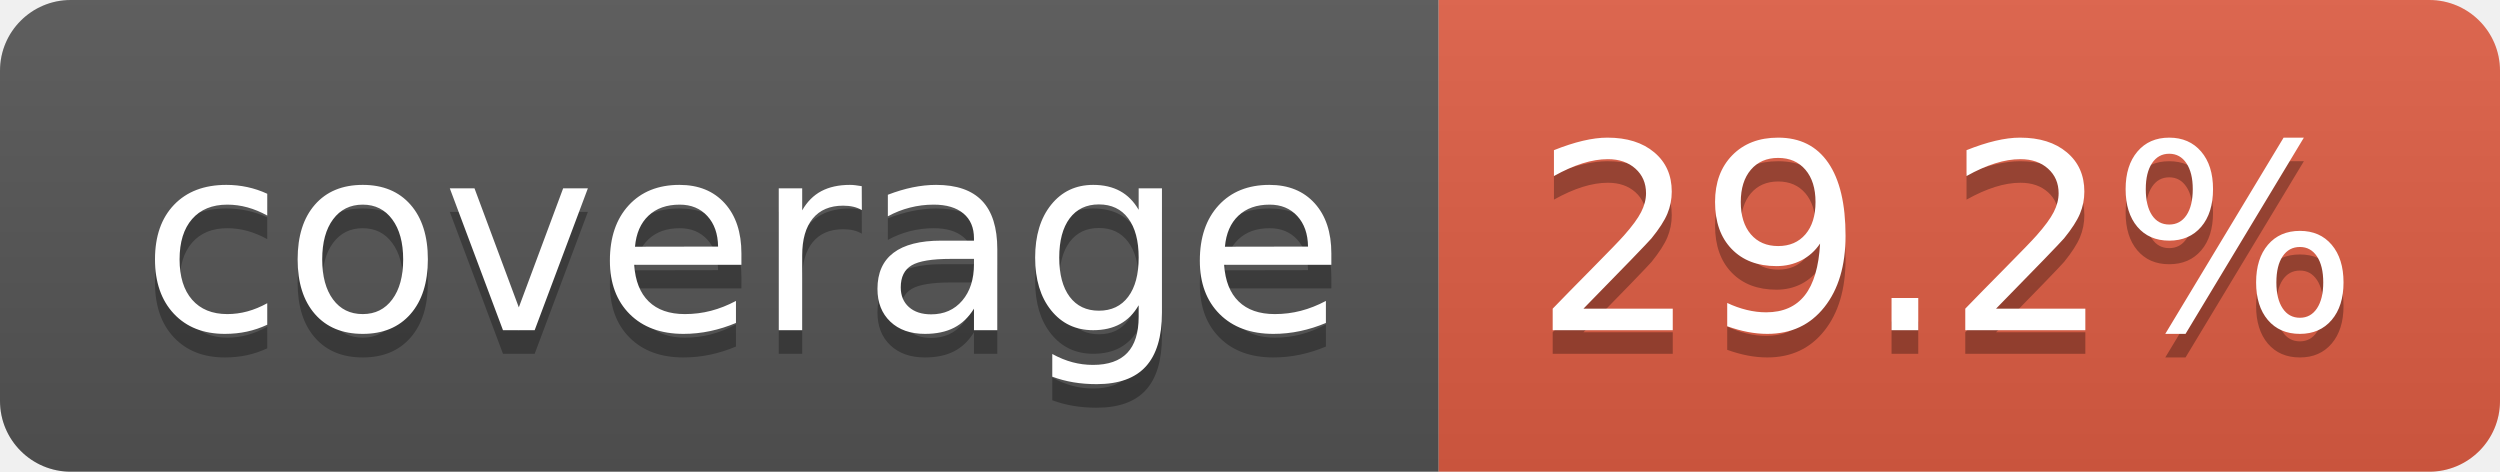
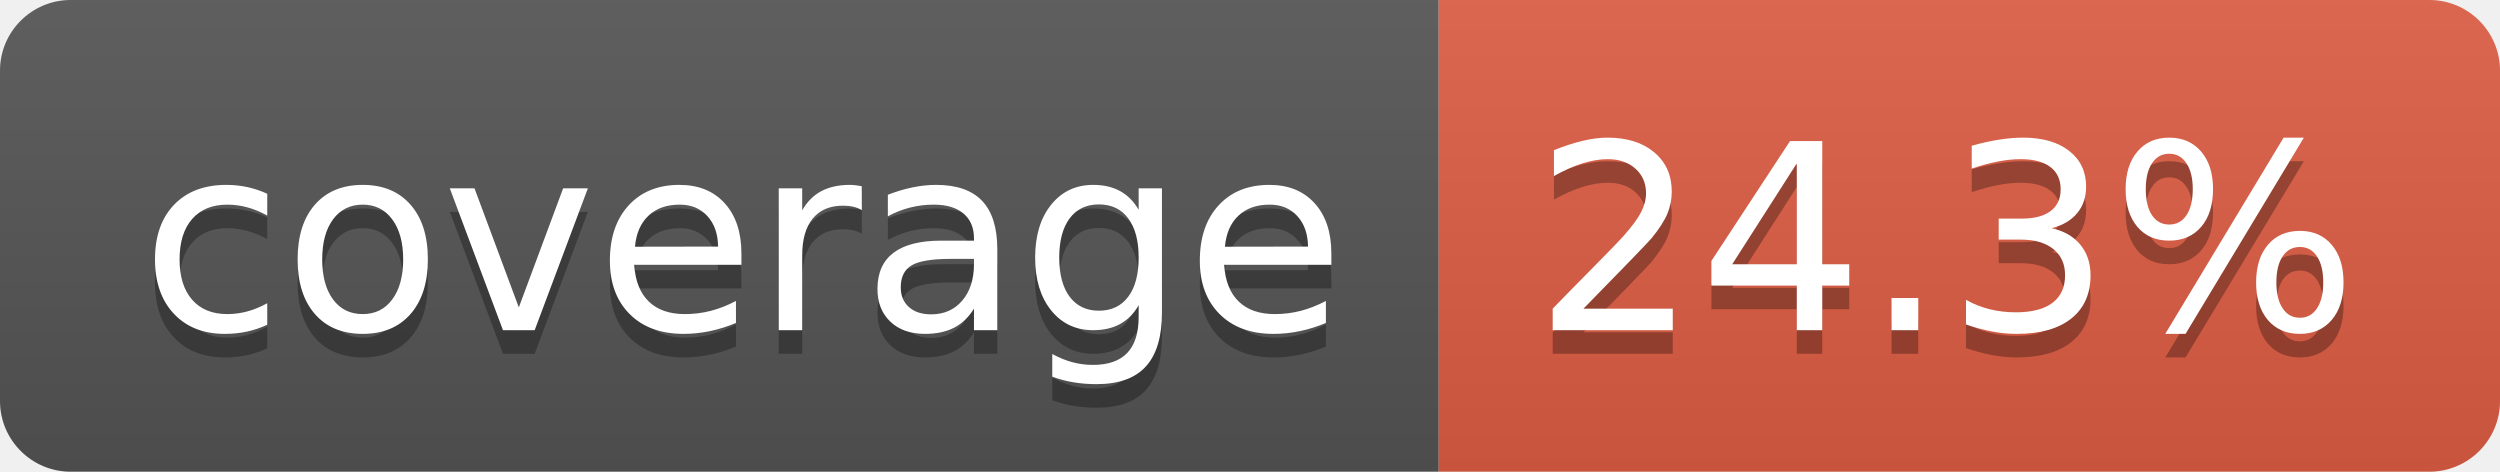
- <svg xmlns="http://www.w3.org/2000/svg" width="106" height="20" role="img" aria-label="coverage: 29.2%">
+ <svg xmlns="http://www.w3.org/2000/svg" width="106" height="20" role="img" aria-label="coverage: 24.3%">
  <linearGradient id="s" x2="0" y2="100%">
    <stop offset="0" stop-color="#bbb" stop-opacity=".1" />
    <stop offset="1" stop-opacity=".1" />
  </linearGradient>
  <clipPath id="r">
    <rect width="106" height="20" rx="3" fill="#fff" />
  </clipPath>
  <g clip-path="url(#r)">
    <rect width="61" height="20" fill="#555" />
    <rect x="61" width="45" height="20" fill="#e05d44" />
    <rect width="106" height="20" fill="url(#s)" />
  </g>
  <g fill="#fff" text-anchor="middle" font-family="Verdana,Geneva,DejaVu Sans,sans-serif" text-rendering="geometricPrecision" font-size="110">
    <text aria-hidden="true" x="315" y="150" fill="#010101" fill-opacity=".3" transform="scale(.1)" textLength="510">coverage</text>
    <text x="315" y="140" transform="scale(.1)" fill="#fff" textLength="510">coverage</text>
-     <text aria-hidden="true" x="825" y="150" fill="#010101" fill-opacity=".3" transform="scale(.1)" textLength="350">29.2%</text>
-     <text x="825" y="140" transform="scale(.1)" fill="#fff" textLength="350">29.2%</text>
+     <text aria-hidden="true" x="825" y="150" fill="#010101" fill-opacity=".3" transform="scale(.1)" textLength="350">24.3%</text>
+     <text x="825" y="140" transform="scale(.1)" fill="#fff" textLength="350">24.3%</text>
  </g>
</svg>
